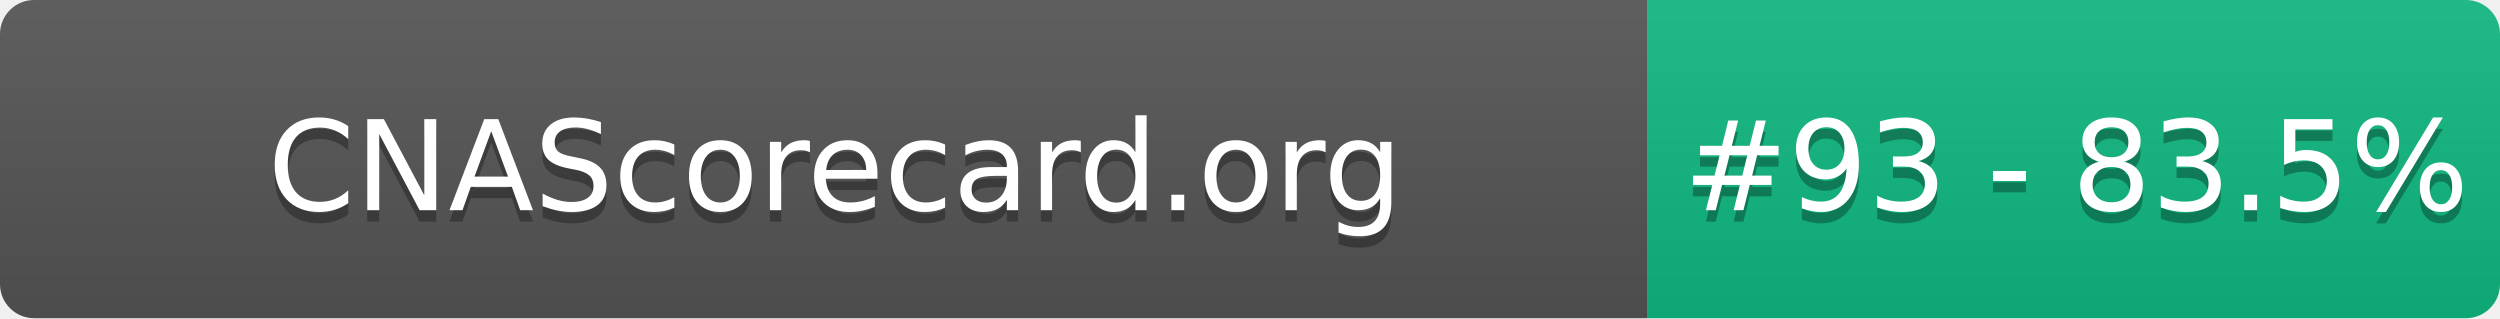
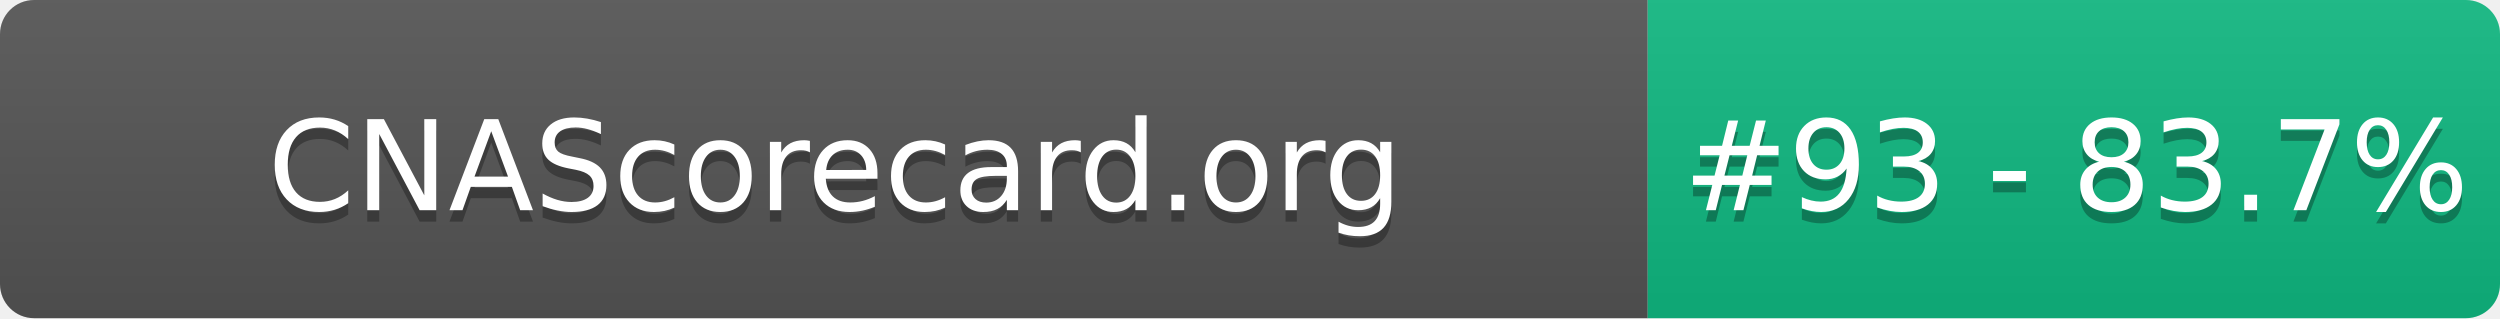
- <svg xmlns="http://www.w3.org/2000/svg" width="220" height="28" role="img" aria-label="CNAScorecard.org: #93 - 83.5%">
+ <svg xmlns="http://www.w3.org/2000/svg" width="220" height="28" role="img" aria-label="CNAScorecard.org: #93 - 83.7%">
  <linearGradient id="s" x2="0" y2="100%">
    <stop offset="0" stop-color="#bbb" stop-opacity=".1" />
    <stop offset="1" stop-opacity=".1" />
  </linearGradient>
  <clipPath id="r">
    <rect width="220" height="28" rx="3" fill="#fff" />
  </clipPath>
  <g clip-path="url(#r)">
    <rect width="145" height="28" fill="#555" />
    <rect x="145" width="75" height="28" fill="#10B981" />
    <rect width="220" height="28" fill="url(#s)" />
  </g>
  <g fill="#fff" text-anchor="middle" font-family="Verdana,Geneva,DejaVu Sans,sans-serif" text-rendering="geometricPrecision" font-size="110">
    <text aria-hidden="true" x="735" y="195" fill="#010101" fill-opacity=".3" transform="scale(.1)" textLength="1350">CNAScorecard.org</text>
    <text x="735" y="185" transform="scale(.1)" fill="#fff" textLength="1350">CNAScorecard.org</text>
-     <text aria-hidden="true" x="1827" y="195" fill="#010101" fill-opacity=".3" transform="scale(.1)" textLength="605">#93 - 83.5%</text>
-     <text x="1827" y="185" transform="scale(.1)" fill="#fff" textLength="605">#93 - 83.5%</text>
+     <text aria-hidden="true" x="1827" y="195" fill="#010101" fill-opacity=".3" transform="scale(.1)" textLength="605">#93 - 83.7%</text>
+     <text x="1827" y="185" transform="scale(.1)" fill="#fff" textLength="605">#93 - 83.7%</text>
  </g>
</svg>
